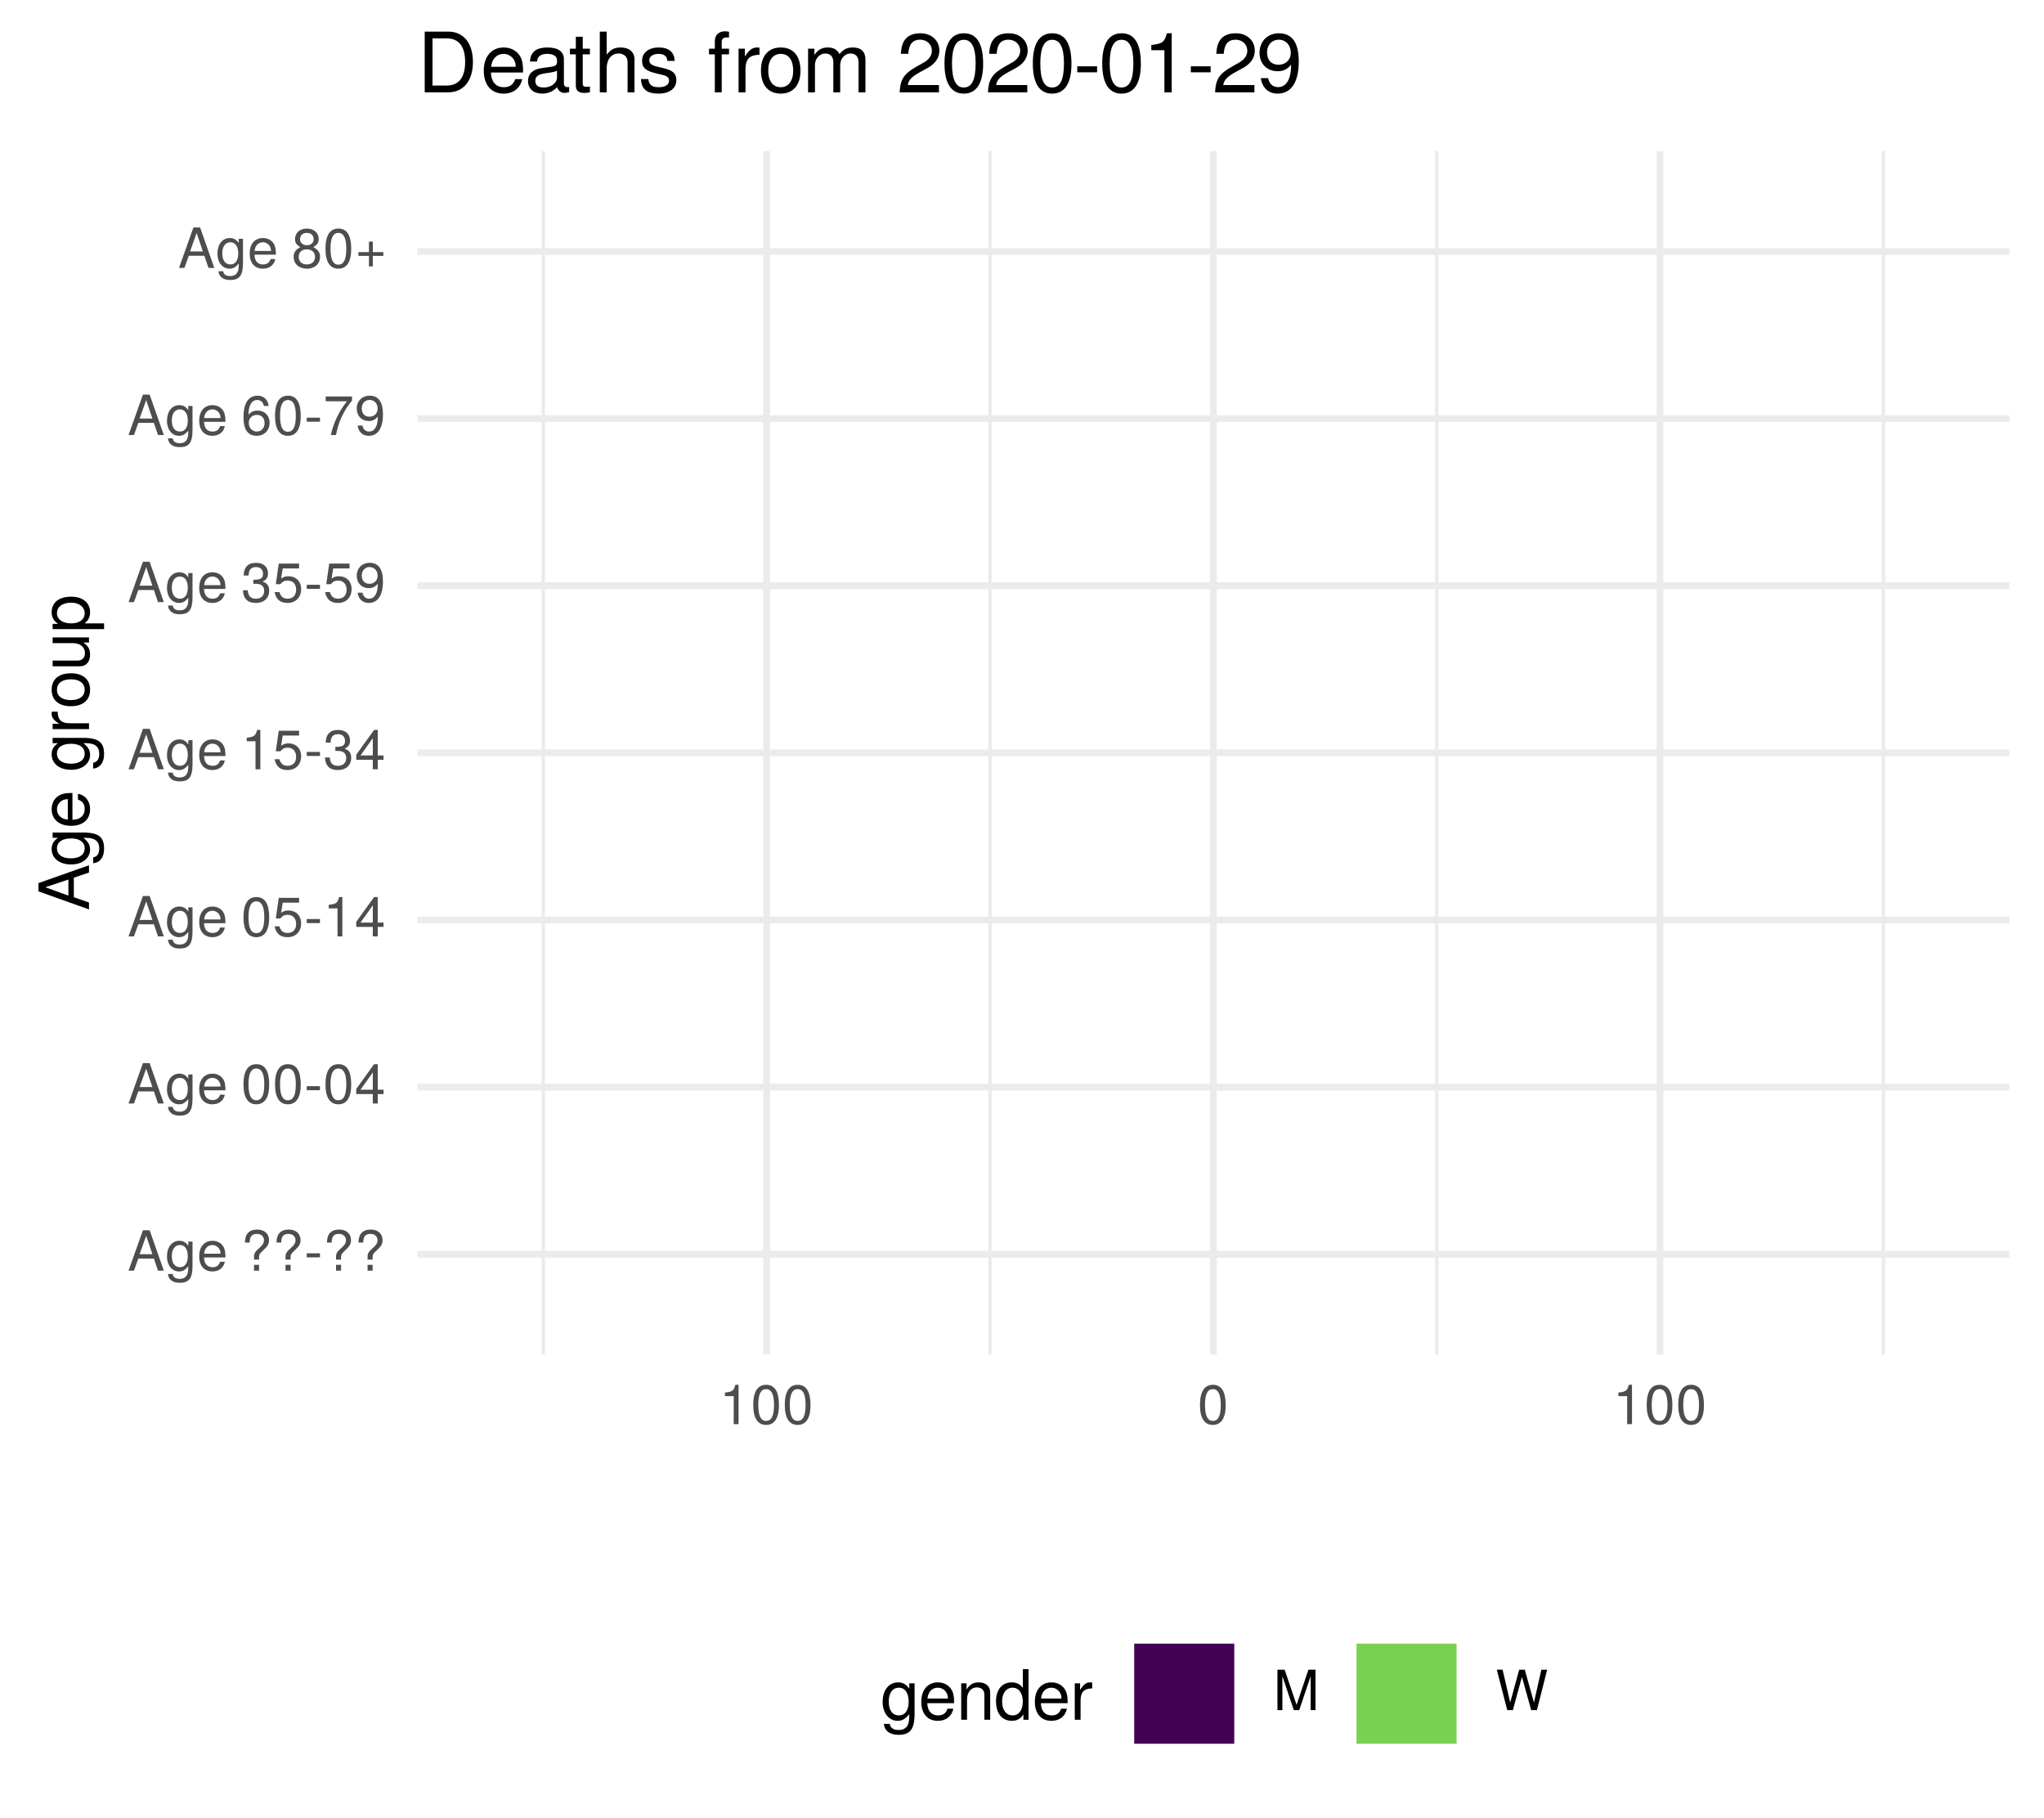
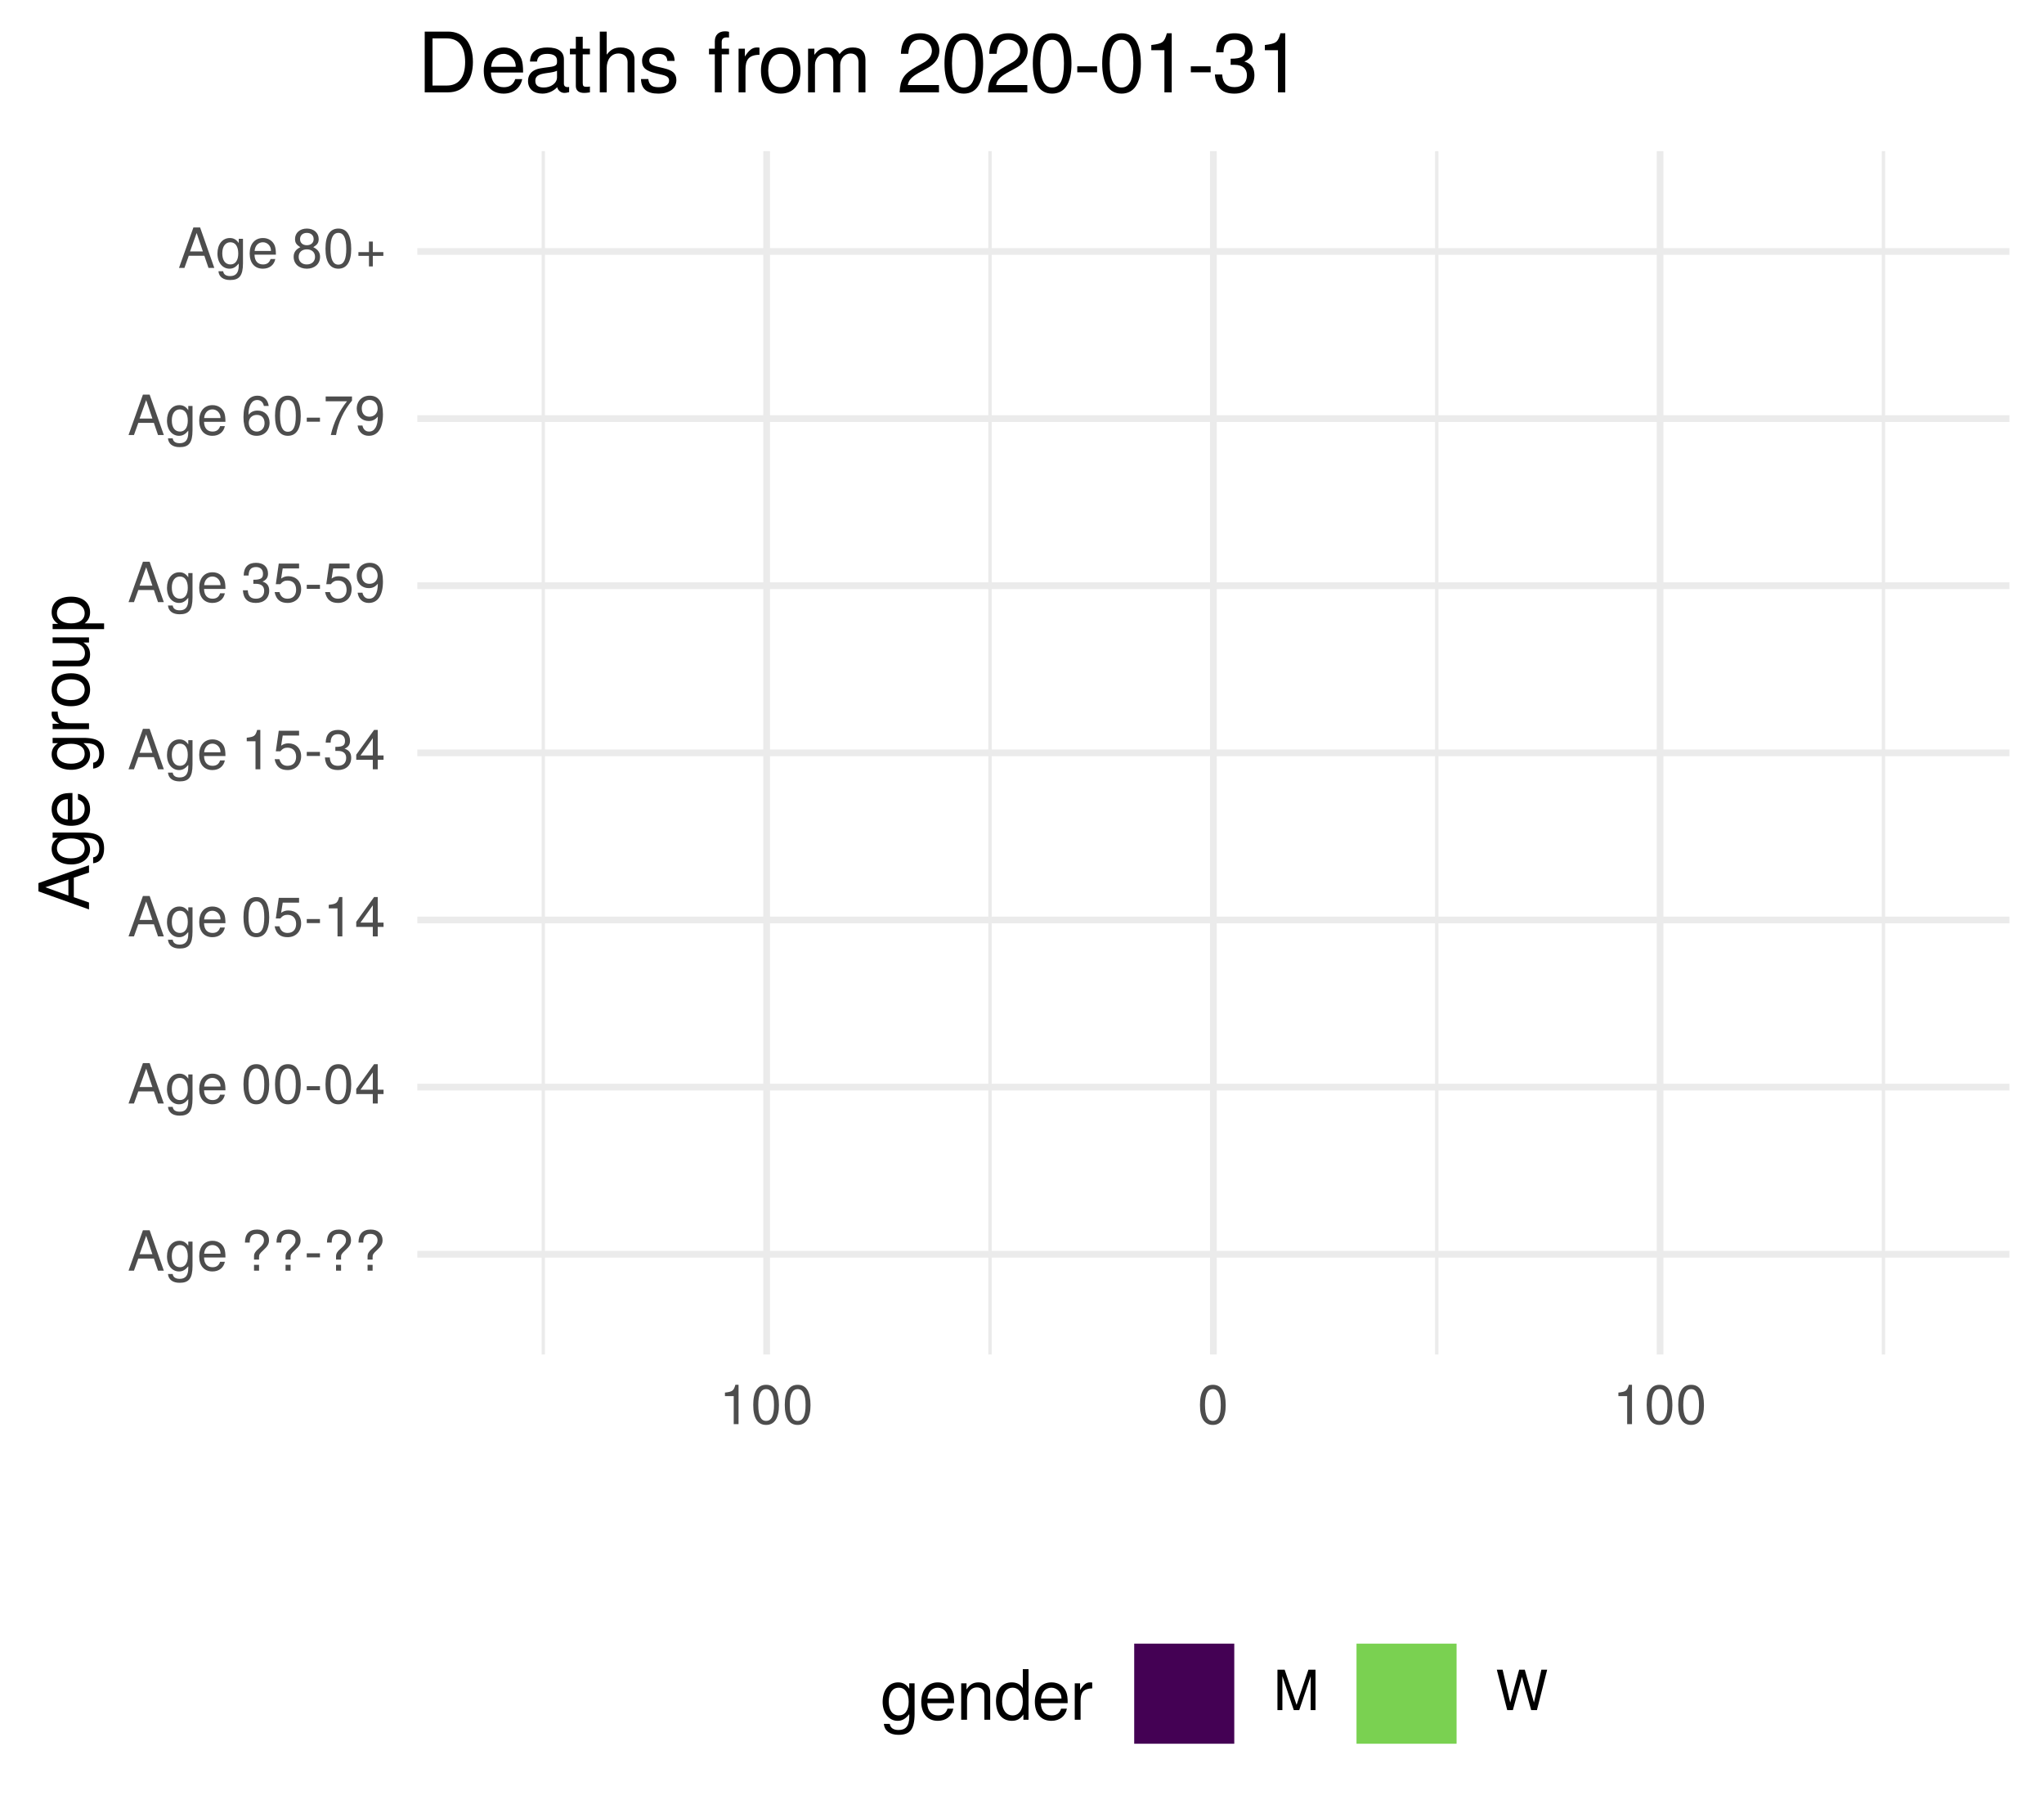
<svg xmlns="http://www.w3.org/2000/svg" xmlns:xlink="http://www.w3.org/1999/xlink" width="324pt" height="288pt" viewBox="0 0 324 288" version="1.1">
  <defs>
    <g>
      <symbol overflow="visible" id="glyph0-0">
        <path style="stroke:none;" d="" />
      </symbol>
      <symbol overflow="visible" id="glyph0-1">
        <path style="stroke:none;" d="M 5.75 0 L 3.5 -6.406 L 2.438 -6.406 L 0.156 0 L 1.016 0 L 1.703 -1.922 L 4.172 -1.922 L 4.828 0 Z M 3.938 -2.609 L 1.906 -2.609 L 2.953 -5.531 Z M 3.938 -2.609 " />
      </symbol>
      <symbol overflow="visible" id="glyph0-2">
        <path style="stroke:none;" d="M 4.297 -0.75 L 4.297 -4.609 L 3.625 -4.609 L 3.625 -3.938 C 3.25 -4.484 2.812 -4.734 2.219 -4.734 C 1.047 -4.734 0.25 -3.75 0.25 -2.266 C 0.25 -0.812 1.078 0.125 2.156 0.125 C 2.734 0.125 3.141 -0.109 3.625 -0.688 L 3.625 -0.391 C 3.625 0.828 3.125 1.297 2.266 1.297 C 1.688 1.297 1.234 1.094 1.156 0.531 L 0.406 0.531 C 0.484 1.406 1.156 1.922 2.25 1.922 C 3.688 1.922 4.297 1.281 4.297 -0.75 Z M 3.547 -2.281 C 3.547 -1.172 3.078 -0.547 2.312 -0.547 C 1.5 -0.547 1.016 -1.188 1.016 -2.312 C 1.016 -3.406 1.516 -4.062 2.297 -4.062 C 3.094 -4.062 3.547 -3.391 3.547 -2.281 Z M 3.547 -2.281 " />
      </symbol>
      <symbol overflow="visible" id="glyph0-3">
        <path style="stroke:none;" d="M 4.516 -2.094 C 4.516 -2.766 4.453 -3.188 4.328 -3.531 C 4.031 -4.281 3.328 -4.734 2.469 -4.734 C 1.172 -4.734 0.359 -3.797 0.359 -2.281 C 0.359 -0.766 1.156 0.125 2.453 0.125 C 3.5 0.125 4.234 -0.469 4.422 -1.406 L 3.672 -1.406 C 3.469 -0.797 3.062 -0.547 2.469 -0.547 C 1.703 -0.547 1.141 -1.031 1.125 -2.094 Z M 3.734 -2.75 C 3.734 -2.75 3.734 -2.703 3.719 -2.688 L 1.141 -2.688 C 1.203 -3.516 1.719 -4.062 2.453 -4.062 C 3.172 -4.062 3.734 -3.469 3.734 -2.75 Z M 3.734 -2.75 " />
      </symbol>
      <symbol overflow="visible" id="glyph0-4">
        <path style="stroke:none;" d="" />
      </symbol>
      <symbol overflow="visible" id="glyph0-5">
        <path style="stroke:none;" d="M 4.422 -4.828 C 4.422 -5.859 3.688 -6.516 2.547 -6.516 C 1.281 -6.516 0.609 -5.812 0.609 -4.453 L 1.359 -4.453 C 1.359 -5.422 1.719 -5.828 2.5 -5.828 C 3.172 -5.828 3.625 -5.422 3.625 -4.828 C 3.625 -4.422 3.438 -4.078 2.969 -3.672 C 2.453 -3.203 2.453 -3.203 2.297 -3 C 2.109 -2.75 2.047 -2.547 2.047 -2.234 L 2.047 -1.75 L 2.844 -1.75 L 2.844 -2.156 C 2.844 -2.547 2.938 -2.703 3.531 -3.25 C 4.203 -3.859 4.422 -4.25 4.422 -4.828 Z M 2.844 0 L 2.844 -0.922 L 2.047 -0.922 L 2.047 0 Z M 2.844 0 " />
      </symbol>
      <symbol overflow="visible" id="glyph0-6">
        <path style="stroke:none;" d="M 2.5 -2.109 L 2.5 -2.75 L 0.406 -2.75 L 0.406 -2.109 Z M 2.5 -2.109 " />
      </symbol>
      <symbol overflow="visible" id="glyph0-7">
        <path style="stroke:none;" d="M 4.453 -3 C 4.453 -5.156 3.781 -6.234 2.422 -6.234 C 1.078 -6.234 0.375 -5.141 0.375 -3.047 C 0.375 -0.953 1.078 0.125 2.422 0.125 C 3.734 0.125 4.453 -0.953 4.453 -3 Z M 3.672 -3.062 C 3.672 -1.297 3.266 -0.516 2.406 -0.516 C 1.578 -0.516 1.172 -1.344 1.172 -3.047 C 1.172 -4.75 1.578 -5.547 2.422 -5.547 C 3.25 -5.547 3.672 -4.734 3.672 -3.062 Z M 3.672 -3.062 " />
      </symbol>
      <symbol overflow="visible" id="glyph0-8">
        <path style="stroke:none;" d="M 4.578 -1.5 L 4.578 -2.188 L 3.656 -2.188 L 3.656 -6.234 L 3.078 -6.234 L 0.25 -2.312 L 0.25 -1.5 L 2.875 -1.5 L 2.875 0 L 3.656 0 L 3.656 -1.5 Z M 2.875 -2.188 L 0.922 -2.188 L 2.875 -4.922 Z M 2.875 -2.188 " />
      </symbol>
      <symbol overflow="visible" id="glyph0-9">
        <path style="stroke:none;" d="M 4.516 -2.062 C 4.516 -3.297 3.688 -4.109 2.5 -4.109 C 2.062 -4.109 1.703 -4 1.344 -3.734 L 1.594 -5.344 L 4.188 -5.344 L 4.188 -6.109 L 0.969 -6.109 L 0.5 -2.844 L 1.219 -2.844 C 1.578 -3.266 1.875 -3.422 2.359 -3.422 C 3.188 -3.422 3.719 -2.891 3.719 -1.969 C 3.719 -1.062 3.203 -0.547 2.359 -0.547 C 1.688 -0.547 1.266 -0.891 1.078 -1.594 L 0.312 -1.594 C 0.562 -0.359 1.266 0.125 2.375 0.125 C 3.641 0.125 4.516 -0.75 4.516 -2.062 Z M 4.516 -2.062 " />
      </symbol>
      <symbol overflow="visible" id="glyph0-10">
        <path style="stroke:none;" d="M 3.047 0 L 3.047 -6.234 L 2.547 -6.234 C 2.266 -5.281 2.094 -5.141 0.891 -5 L 0.891 -4.438 L 2.281 -4.438 L 2.281 0 Z M 3.047 0 " />
      </symbol>
      <symbol overflow="visible" id="glyph0-11">
        <path style="stroke:none;" d="M 4.453 -1.812 C 4.453 -2.562 4.141 -3.016 3.391 -3.266 C 3.969 -3.5 4.266 -3.891 4.266 -4.516 C 4.266 -5.594 3.547 -6.234 2.359 -6.234 C 1.109 -6.234 0.438 -5.547 0.406 -4.219 L 1.188 -4.219 C 1.203 -5.141 1.578 -5.562 2.375 -5.562 C 3.062 -5.562 3.469 -5.156 3.469 -4.5 C 3.469 -3.828 3.188 -3.547 1.938 -3.547 L 1.938 -2.906 L 2.359 -2.906 C 3.219 -2.906 3.656 -2.5 3.656 -1.797 C 3.656 -1.016 3.172 -0.547 2.359 -0.547 C 1.516 -0.547 1.109 -0.969 1.062 -1.875 L 0.281 -1.875 C 0.375 -0.5 1.062 0.125 2.344 0.125 C 3.625 0.125 4.453 -0.641 4.453 -1.812 Z M 4.453 -1.812 " />
      </symbol>
      <symbol overflow="visible" id="glyph0-12">
        <path style="stroke:none;" d="M 4.484 -3.266 C 4.484 -5.219 3.797 -6.234 2.375 -6.234 C 1.188 -6.234 0.328 -5.391 0.328 -4.172 C 0.328 -3.016 1.125 -2.219 2.25 -2.219 C 2.844 -2.219 3.266 -2.438 3.672 -2.922 C 3.672 -1.406 3.172 -0.547 2.281 -0.547 C 1.734 -0.547 1.359 -0.891 1.234 -1.5 L 0.469 -1.5 C 0.609 -0.469 1.281 0.125 2.234 0.125 C 3.688 0.125 4.484 -1.109 4.484 -3.266 Z M 3.641 -4.188 C 3.641 -3.422 3.094 -2.906 2.344 -2.906 C 1.594 -2.906 1.125 -3.391 1.125 -4.234 C 1.125 -5.016 1.656 -5.562 2.359 -5.562 C 3.094 -5.562 3.641 -5 3.641 -4.188 Z M 3.641 -4.188 " />
      </symbol>
      <symbol overflow="visible" id="glyph0-13">
        <path style="stroke:none;" d="M 4.516 -1.938 C 4.516 -3.094 3.719 -3.875 2.609 -3.875 C 1.984 -3.875 1.5 -3.641 1.172 -3.188 C 1.172 -4.703 1.672 -5.547 2.562 -5.547 C 3.109 -5.547 3.484 -5.203 3.609 -4.609 L 4.375 -4.609 C 4.234 -5.625 3.562 -6.234 2.609 -6.234 C 1.156 -6.234 0.375 -5.016 0.375 -2.844 C 0.375 -0.891 1.047 0.125 2.469 0.125 C 3.656 0.125 4.516 -0.719 4.516 -1.938 Z M 3.719 -1.875 C 3.719 -1.094 3.188 -0.547 2.484 -0.547 C 1.766 -0.547 1.219 -1.125 1.219 -1.922 C 1.219 -2.688 1.734 -3.188 2.5 -3.188 C 3.25 -3.188 3.719 -2.703 3.719 -1.875 Z M 3.719 -1.875 " />
      </symbol>
      <symbol overflow="visible" id="glyph0-14">
        <path style="stroke:none;" d="M 4.578 -5.453 L 4.578 -6.109 L 0.406 -6.109 L 0.406 -5.344 L 3.781 -5.344 C 2.531 -3.781 1.656 -1.953 1.219 0 L 2.047 0 C 2.391 -2.016 3.266 -3.891 4.578 -5.453 Z M 4.578 -5.453 " />
      </symbol>
      <symbol overflow="visible" id="glyph0-15">
        <path style="stroke:none;" d="M 4.516 -1.766 C 4.516 -2.453 4.156 -2.938 3.438 -3.281 C 4.078 -3.672 4.297 -3.984 4.297 -4.578 C 4.297 -5.547 3.531 -6.234 2.422 -6.234 C 1.312 -6.234 0.547 -5.547 0.547 -4.578 C 0.547 -4 0.75 -3.672 1.391 -3.281 C 0.672 -2.938 0.328 -2.453 0.328 -1.766 C 0.328 -0.625 1.188 0.125 2.422 0.125 C 3.656 0.125 4.516 -0.625 4.516 -1.766 Z M 3.5 -4.562 C 3.5 -3.969 3.062 -3.594 2.422 -3.594 C 1.766 -3.594 1.344 -3.969 1.344 -4.562 C 1.344 -5.156 1.766 -5.547 2.422 -5.547 C 3.078 -5.547 3.5 -5.156 3.5 -4.562 Z M 3.719 -1.75 C 3.719 -1.016 3.188 -0.547 2.406 -0.547 C 1.641 -0.547 1.125 -1.016 1.125 -1.75 C 1.125 -2.484 1.641 -2.938 2.422 -2.938 C 3.188 -2.938 3.719 -2.484 3.719 -1.75 Z M 3.719 -1.75 " />
      </symbol>
      <symbol overflow="visible" id="glyph0-16">
        <path style="stroke:none;" d="M 4.547 -1.906 L 4.547 -2.5 L 2.875 -2.5 L 2.875 -4.172 L 2.266 -4.172 L 2.266 -2.5 L 0.594 -2.5 L 0.594 -1.906 L 2.266 -1.906 L 2.266 -0.234 L 2.875 -0.234 L 2.875 -1.906 Z M 4.547 -1.906 " />
      </symbol>
      <symbol overflow="visible" id="glyph0-17">
        <path style="stroke:none;" d="M 6.688 0 L 6.688 -6.406 L 5.562 -6.406 L 3.688 -0.828 L 1.797 -6.406 L 0.656 -6.406 L 0.656 0 L 1.438 0 L 1.438 -5.375 L 3.25 0 L 4.109 0 L 5.922 -5.375 L 5.922 0 Z M 6.688 0 " />
      </symbol>
      <symbol overflow="visible" id="glyph0-18">
        <path style="stroke:none;" d="M 8.172 -6.406 L 7.25 -6.406 L 6.078 -1.203 L 4.625 -6.406 L 3.734 -6.406 L 2.312 -1.203 L 1.109 -6.406 L 0.188 -6.406 L 1.844 0 L 2.734 0 L 4.172 -5.266 L 5.641 0 L 6.547 0 Z M 8.172 -6.406 " />
      </symbol>
      <symbol overflow="visible" id="glyph1-0">
        <path style="stroke:none;" d="" />
      </symbol>
      <symbol overflow="visible" id="glyph1-1">
        <path style="stroke:none;" d="M 0 -7.188 L -8.016 -4.359 L -8.016 -3.047 L 0 -0.188 L 0 -1.281 L -2.406 -2.125 L -2.406 -5.219 L 0 -6.031 Z M -3.266 -4.922 L -3.266 -2.375 L -6.922 -3.703 Z M -3.266 -4.922 " />
      </symbol>
      <symbol overflow="visible" id="glyph1-2">
        <path style="stroke:none;" d="M -0.953 -5.375 L -5.766 -5.375 L -5.766 -4.531 L -4.922 -4.531 C -5.609 -4.062 -5.922 -3.516 -5.922 -2.766 C -5.922 -1.312 -4.703 -0.312 -2.828 -0.312 C -1.016 -0.312 0.172 -1.344 0.172 -2.688 C 0.172 -3.422 -0.141 -3.922 -0.875 -4.531 L -0.484 -4.531 C 1.047 -4.531 1.625 -3.906 1.625 -2.844 C 1.625 -2.109 1.359 -1.547 0.656 -1.438 L 0.656 -0.5 C 1.75 -0.609 2.391 -1.453 2.391 -2.812 C 2.391 -4.609 1.594 -5.375 -0.953 -5.375 Z M -2.844 -4.438 C -1.469 -4.438 -0.688 -3.844 -0.688 -2.875 C -0.688 -1.875 -1.484 -1.281 -2.875 -1.281 C -4.266 -1.281 -5.078 -1.891 -5.078 -2.875 C -5.078 -3.859 -4.25 -4.438 -2.844 -4.438 Z M -2.844 -4.438 " />
      </symbol>
      <symbol overflow="visible" id="glyph1-3">
        <path style="stroke:none;" d="M -2.625 -5.641 C -3.453 -5.641 -3.984 -5.578 -4.406 -5.406 C -5.359 -5.031 -5.922 -4.156 -5.922 -3.078 C -5.922 -1.469 -4.734 -0.438 -2.844 -0.438 C -0.953 -0.438 0.172 -1.438 0.172 -3.062 C 0.172 -4.375 -0.578 -5.297 -1.75 -5.516 L -1.75 -4.594 C -0.984 -4.344 -0.688 -3.828 -0.688 -3.094 C -0.688 -2.141 -1.297 -1.422 -2.625 -1.391 Z M -3.438 -4.656 C -3.438 -4.656 -3.391 -4.656 -3.359 -4.656 L -3.359 -1.422 C -4.391 -1.5 -5.078 -2.141 -5.078 -3.062 C -5.078 -3.969 -4.328 -4.656 -3.438 -4.656 Z M -3.438 -4.656 " />
      </symbol>
      <symbol overflow="visible" id="glyph1-4">
        <path style="stroke:none;" d="" />
      </symbol>
      <symbol overflow="visible" id="glyph1-5">
        <path style="stroke:none;" d="M -4.969 -3.531 L -5.891 -3.531 C -5.922 -3.375 -5.922 -3.297 -5.922 -3.172 C -5.922 -2.578 -5.578 -2.141 -4.719 -1.609 L -5.766 -1.609 L -5.766 -0.766 L 0 -0.766 L 0 -1.688 L -2.984 -1.688 C -4.297 -1.688 -4.938 -2.109 -4.969 -3.531 Z M -4.969 -3.531 " />
      </symbol>
      <symbol overflow="visible" id="glyph1-6">
        <path style="stroke:none;" d="M -2.844 -5.609 C -4.828 -5.609 -5.922 -4.656 -5.922 -2.984 C -5.922 -1.375 -4.812 -0.391 -2.875 -0.391 C -0.953 -0.391 0.172 -1.359 0.172 -3 C 0.172 -4.625 -0.953 -5.609 -2.844 -5.609 Z M -2.844 -4.656 C -1.5 -4.656 -0.688 -4.016 -0.688 -3 C -0.688 -1.984 -1.484 -1.359 -2.875 -1.359 C -4.266 -1.359 -5.078 -1.984 -5.078 -3 C -5.078 -4.031 -4.281 -4.656 -2.844 -4.656 Z M -2.844 -4.656 " />
      </symbol>
      <symbol overflow="visible" id="glyph1-7">
        <path style="stroke:none;" d="M 0 -5.297 L -5.766 -5.297 L -5.766 -4.391 L -2.578 -4.391 C -1.406 -4.391 -0.641 -3.766 -0.641 -2.812 C -0.641 -2.094 -1.078 -1.625 -1.766 -1.625 L -5.766 -1.625 L -5.766 -0.719 L -1.406 -0.719 C -0.453 -0.719 0.172 -1.438 0.172 -2.547 C 0.172 -3.406 -0.125 -3.938 -0.891 -4.484 L 0 -4.484 Z M 0 -5.297 " />
      </symbol>
      <symbol overflow="visible" id="glyph1-8">
        <path style="stroke:none;" d="M -2.828 -5.75 C -4.766 -5.75 -5.922 -4.812 -5.922 -3.281 C -5.922 -2.5 -5.578 -1.875 -4.891 -1.438 L -5.766 -1.438 L -5.766 -0.609 L 2.391 -0.609 L 2.391 -1.516 L -0.688 -1.516 C -0.094 -2 0.172 -2.547 0.172 -3.281 C 0.172 -4.781 -0.984 -5.75 -2.828 -5.75 Z M -2.844 -4.797 C -1.547 -4.797 -0.688 -4.125 -0.688 -3.125 C -0.688 -2.156 -1.484 -1.516 -2.844 -1.516 C -4.188 -1.516 -5.078 -2.156 -5.078 -3.125 C -5.078 -4.141 -4.219 -4.797 -2.844 -4.797 Z M -2.844 -4.797 " />
      </symbol>
      <symbol overflow="visible" id="glyph2-0">
        <path style="stroke:none;" d="" />
      </symbol>
      <symbol overflow="visible" id="glyph2-1">
        <path style="stroke:none;" d="M 5.375 -0.953 L 5.375 -5.766 L 4.531 -5.766 L 4.531 -4.922 C 4.062 -5.609 3.516 -5.922 2.766 -5.922 C 1.312 -5.922 0.312 -4.703 0.312 -2.828 C 0.312 -1.016 1.344 0.172 2.688 0.172 C 3.422 0.172 3.922 -0.141 4.531 -0.875 L 4.531 -0.484 C 4.531 1.047 3.906 1.625 2.844 1.625 C 2.109 1.625 1.547 1.359 1.438 0.656 L 0.5 0.656 C 0.609 1.75 1.453 2.391 2.812 2.391 C 4.609 2.391 5.375 1.594 5.375 -0.953 Z M 4.438 -2.844 C 4.438 -1.469 3.844 -0.688 2.875 -0.688 C 1.875 -0.688 1.281 -1.484 1.281 -2.875 C 1.281 -4.266 1.891 -5.078 2.875 -5.078 C 3.859 -5.078 4.438 -4.25 4.438 -2.844 Z M 4.438 -2.844 " />
      </symbol>
      <symbol overflow="visible" id="glyph2-2">
        <path style="stroke:none;" d="M 5.641 -2.625 C 5.641 -3.453 5.578 -3.984 5.406 -4.406 C 5.031 -5.359 4.156 -5.922 3.078 -5.922 C 1.469 -5.922 0.438 -4.734 0.438 -2.844 C 0.438 -0.953 1.438 0.172 3.062 0.172 C 4.375 0.172 5.297 -0.578 5.516 -1.75 L 4.594 -1.75 C 4.344 -0.984 3.828 -0.688 3.094 -0.688 C 2.141 -0.688 1.422 -1.297 1.391 -2.625 Z M 4.656 -3.438 C 4.656 -3.438 4.656 -3.391 4.656 -3.359 L 1.422 -3.359 C 1.5 -4.391 2.141 -5.078 3.062 -5.078 C 3.969 -5.078 4.656 -4.328 4.656 -3.438 Z M 4.656 -3.438 " />
      </symbol>
      <symbol overflow="visible" id="glyph2-3">
        <path style="stroke:none;" d="M 5.359 0 L 5.359 -4.359 C 5.359 -5.312 4.641 -5.922 3.531 -5.922 C 2.672 -5.922 2.125 -5.594 1.609 -4.797 L 1.609 -5.766 L 0.766 -5.766 L 0.766 0 L 1.688 0 L 1.688 -3.172 C 1.688 -4.359 2.328 -5.125 3.25 -5.125 C 3.984 -5.125 4.438 -4.688 4.438 -4 L 4.438 0 Z M 5.359 0 " />
      </symbol>
      <symbol overflow="visible" id="glyph2-4">
        <path style="stroke:none;" d="M 5.438 0 L 5.438 -8.016 L 4.531 -8.016 L 4.531 -5.031 C 4.141 -5.625 3.531 -5.922 2.766 -5.922 C 1.266 -5.922 0.281 -4.781 0.281 -2.938 C 0.281 -0.984 1.25 0.172 2.797 0.172 C 3.594 0.172 4.141 -0.125 4.625 -0.844 L 4.625 0 Z M 4.531 -2.859 C 4.531 -1.531 3.891 -0.688 2.922 -0.688 C 1.906 -0.688 1.25 -1.547 1.25 -2.875 C 1.25 -4.219 1.906 -5.078 2.922 -5.078 C 3.906 -5.078 4.531 -4.188 4.531 -2.859 Z M 4.531 -2.859 " />
      </symbol>
      <symbol overflow="visible" id="glyph2-5">
        <path style="stroke:none;" d="M 3.531 -4.969 L 3.531 -5.891 C 3.375 -5.922 3.297 -5.922 3.172 -5.922 C 2.578 -5.922 2.141 -5.578 1.609 -4.719 L 1.609 -5.766 L 0.766 -5.766 L 0.766 0 L 1.688 0 L 1.688 -2.984 C 1.688 -4.297 2.109 -4.938 3.531 -4.969 Z M 3.531 -4.969 " />
      </symbol>
      <symbol overflow="visible" id="glyph3-0">
        <path style="stroke:none;" d="" />
      </symbol>
      <symbol overflow="visible" id="glyph3-1">
        <path style="stroke:none;" d="M 8.812 -4.812 C 8.812 -7.797 7.328 -9.625 4.891 -9.625 L 1.172 -9.625 L 1.172 0 L 4.891 0 C 7.312 0 8.812 -1.828 8.812 -4.812 Z M 7.578 -4.812 C 7.578 -2.375 6.578 -1.078 4.672 -1.078 L 2.406 -1.078 L 2.406 -8.547 L 4.672 -8.547 C 6.578 -8.547 7.578 -7.266 7.578 -4.812 Z M 7.578 -4.812 " />
      </symbol>
      <symbol overflow="visible" id="glyph3-2">
        <path style="stroke:none;" d="M 6.766 -3.141 C 6.766 -4.141 6.688 -4.781 6.5 -5.297 C 6.047 -6.438 4.984 -7.109 3.703 -7.109 C 1.766 -7.109 0.531 -5.688 0.531 -3.422 C 0.531 -1.156 1.734 0.203 3.672 0.203 C 5.25 0.203 6.344 -0.703 6.625 -2.094 L 5.516 -2.094 C 5.219 -1.188 4.594 -0.812 3.703 -0.812 C 2.562 -0.812 1.703 -1.562 1.672 -3.141 Z M 5.594 -4.125 C 5.594 -4.125 5.594 -4.062 5.578 -4.047 L 1.703 -4.047 C 1.797 -5.266 2.578 -6.094 3.688 -6.094 C 4.766 -6.094 5.594 -5.203 5.594 -4.125 Z M 5.594 -4.125 " />
      </symbol>
      <symbol overflow="visible" id="glyph3-3">
        <path style="stroke:none;" d="M 7.062 -0.031 L 7.062 -0.859 C 6.938 -0.828 6.891 -0.828 6.828 -0.828 C 6.438 -0.828 6.234 -1.031 6.234 -1.375 L 6.234 -5.234 C 6.234 -6.453 5.328 -7.109 3.625 -7.109 C 1.953 -7.109 0.922 -6.469 0.859 -4.875 L 1.969 -4.875 C 2.062 -5.719 2.562 -6.094 3.594 -6.094 C 4.578 -6.094 5.141 -5.734 5.141 -5.062 L 5.141 -4.781 C 5.141 -4.312 4.859 -4.125 3.984 -4.016 C 2.422 -3.812 2.188 -3.766 1.766 -3.594 C 0.969 -3.266 0.547 -2.641 0.547 -1.797 C 0.547 -0.547 1.422 0.203 2.828 0.203 C 3.703 0.203 4.562 -0.172 5.172 -0.812 C 5.297 -0.297 5.766 0.094 6.312 0.094 C 6.531 0.094 6.703 0.062 7.062 -0.031 Z M 5.141 -2.391 C 5.141 -1.406 4.125 -0.766 3.062 -0.766 C 2.203 -0.766 1.703 -1.062 1.703 -1.828 C 1.703 -2.547 2.188 -2.859 3.359 -3.031 C 4.531 -3.188 4.766 -3.25 5.141 -3.422 Z M 5.141 -2.391 " />
      </symbol>
      <symbol overflow="visible" id="glyph3-4">
        <path style="stroke:none;" d="M 3.359 0 L 3.359 -0.922 C 3.203 -0.891 3.031 -0.875 2.828 -0.875 C 2.344 -0.875 2.219 -1 2.219 -1.484 L 2.219 -6.016 L 3.359 -6.016 L 3.359 -6.922 L 2.219 -6.922 L 2.219 -8.812 L 1.125 -8.812 L 1.125 -6.922 L 0.188 -6.922 L 0.188 -6.016 L 1.125 -6.016 L 1.125 -1 C 1.125 -0.297 1.594 0.094 2.453 0.094 C 2.719 0.094 2.984 0.062 3.359 0 Z M 3.359 0 " />
      </symbol>
      <symbol overflow="visible" id="glyph3-5">
        <path style="stroke:none;" d="M 6.422 0 L 6.422 -5.234 C 6.422 -6.391 5.578 -7.109 4.234 -7.109 C 3.266 -7.109 2.672 -6.812 2.016 -5.969 L 2.016 -9.625 L 0.922 -9.625 L 0.922 0 L 2.016 0 L 2.016 -3.812 C 2.016 -5.234 2.766 -6.156 3.891 -6.156 C 4.672 -6.156 5.328 -5.703 5.328 -4.797 L 5.328 0 Z M 6.422 0 " />
      </symbol>
      <symbol overflow="visible" id="glyph3-6">
        <path style="stroke:none;" d="M 6.062 -1.938 C 6.062 -2.969 5.484 -3.484 4.109 -3.812 L 3.047 -4.062 C 2.156 -4.281 1.766 -4.562 1.766 -5.062 C 1.766 -5.688 2.344 -6.094 3.234 -6.094 C 4.125 -6.094 4.594 -5.719 4.625 -4.984 L 5.781 -4.984 C 5.766 -6.344 4.875 -7.109 3.281 -7.109 C 1.656 -7.109 0.625 -6.281 0.625 -5 C 0.625 -3.922 1.172 -3.406 2.812 -3.016 L 3.844 -2.766 C 4.609 -2.578 4.906 -2.344 4.906 -1.844 C 4.906 -1.203 4.266 -0.812 3.297 -0.812 C 2.312 -0.812 1.75 -1.062 1.609 -2.109 L 0.453 -2.109 C 0.5 -0.516 1.406 0.203 3.203 0.203 C 4.953 0.203 6.062 -0.609 6.062 -1.938 Z M 6.062 -1.938 " />
      </symbol>
      <symbol overflow="visible" id="glyph3-7">
        <path style="stroke:none;" d="" />
      </symbol>
      <symbol overflow="visible" id="glyph3-8">
        <path style="stroke:none;" d="M 3.406 -6.016 L 3.406 -6.922 L 2.25 -6.922 L 2.25 -8 C 2.25 -8.469 2.516 -8.703 3.031 -8.703 C 3.109 -8.703 3.156 -8.703 3.406 -8.688 L 3.406 -9.594 C 3.156 -9.656 3.016 -9.672 2.781 -9.672 C 1.766 -9.672 1.156 -9.078 1.156 -8.094 L 1.156 -6.922 L 0.234 -6.922 L 0.234 -6.016 L 1.156 -6.016 L 1.156 0 L 2.25 0 L 2.25 -6.016 Z M 3.406 -6.016 " />
      </symbol>
      <symbol overflow="visible" id="glyph3-9">
        <path style="stroke:none;" d="M 4.234 -5.953 L 4.234 -7.078 C 4.047 -7.109 3.969 -7.109 3.812 -7.109 C 3.109 -7.109 2.562 -6.688 1.922 -5.672 L 1.922 -6.922 L 0.922 -6.922 L 0.922 0 L 2.016 0 L 2.016 -3.594 C 2.016 -5.156 2.531 -5.922 4.234 -5.953 Z M 4.234 -5.953 " />
      </symbol>
      <symbol overflow="visible" id="glyph3-10">
        <path style="stroke:none;" d="M 6.734 -3.406 C 6.734 -5.797 5.578 -7.109 3.594 -7.109 C 1.656 -7.109 0.469 -5.781 0.469 -3.453 C 0.469 -1.141 1.641 0.203 3.609 0.203 C 5.547 0.203 6.734 -1.141 6.734 -3.406 Z M 5.578 -3.422 C 5.578 -1.797 4.812 -0.812 3.609 -0.812 C 2.375 -0.812 1.625 -1.781 1.625 -3.453 C 1.625 -5.125 2.375 -6.094 3.609 -6.094 C 4.844 -6.094 5.578 -5.141 5.578 -3.422 Z M 5.578 -3.422 " />
      </symbol>
      <symbol overflow="visible" id="glyph3-11">
        <path style="stroke:none;" d="M 10.031 0 L 10.031 -5.188 C 10.031 -6.438 9.344 -7.109 8.047 -7.109 C 7.125 -7.109 6.578 -6.844 5.922 -6.062 C 5.516 -6.797 4.969 -7.109 4.062 -7.109 C 3.141 -7.109 2.531 -6.766 1.938 -5.938 L 1.938 -6.922 L 0.938 -6.922 L 0.938 0 L 2.031 0 L 2.031 -4.344 C 2.031 -5.344 2.766 -6.156 3.656 -6.156 C 4.469 -6.156 4.938 -5.656 4.938 -4.766 L 4.938 0 L 6.031 0 L 6.031 -4.344 C 6.031 -5.344 6.766 -6.156 7.672 -6.156 C 8.469 -6.156 8.938 -5.641 8.938 -4.766 L 8.938 0 Z M 10.031 0 " />
      </symbol>
      <symbol overflow="visible" id="glyph3-12">
        <path style="stroke:none;" d="M 6.75 -6.609 C 6.75 -8.203 5.516 -9.359 3.75 -9.359 C 1.828 -9.359 0.719 -8.391 0.656 -6.109 L 1.828 -6.109 C 1.922 -7.688 2.562 -8.344 3.703 -8.344 C 4.766 -8.344 5.562 -7.594 5.562 -6.594 C 5.562 -5.844 5.125 -5.219 4.297 -4.734 L 3.078 -4.047 C 1.125 -2.938 0.547 -2.062 0.453 0 L 6.688 0 L 6.688 -1.156 L 1.75 -1.156 C 1.875 -1.922 2.297 -2.406 3.453 -3.078 L 4.766 -3.797 C 6.078 -4.484 6.75 -5.469 6.75 -6.609 Z M 6.75 -6.609 " />
      </symbol>
      <symbol overflow="visible" id="glyph3-13">
        <path style="stroke:none;" d="M 6.688 -4.5 C 6.688 -7.75 5.672 -9.359 3.625 -9.359 C 1.609 -9.359 0.562 -7.719 0.562 -4.578 C 0.562 -1.422 1.625 0.203 3.625 0.203 C 5.609 0.203 6.688 -1.422 6.688 -4.5 Z M 5.5 -4.609 C 5.5 -1.953 4.891 -0.766 3.609 -0.766 C 2.375 -0.766 1.75 -2 1.75 -4.562 C 1.75 -7.125 2.375 -8.328 3.625 -8.328 C 4.891 -8.328 5.5 -7.109 5.5 -4.609 Z M 5.5 -4.609 " />
      </symbol>
      <symbol overflow="visible" id="glyph3-14">
        <path style="stroke:none;" d="M 3.75 -3.172 L 3.75 -4.125 L 0.609 -4.125 L 0.609 -3.172 Z M 3.75 -3.172 " />
      </symbol>
      <symbol overflow="visible" id="glyph3-15">
        <path style="stroke:none;" d="M 4.578 0 L 4.578 -9.359 L 3.812 -9.359 C 3.406 -7.922 3.141 -7.719 1.344 -7.5 L 1.344 -6.672 L 3.422 -6.672 L 3.422 0 Z M 4.578 0 " />
      </symbol>
      <symbol overflow="visible" id="glyph3-16">
-         <path style="stroke:none;" d="M 6.719 -4.891 C 6.719 -7.828 5.703 -9.359 3.562 -9.359 C 1.781 -9.359 0.5 -8.094 0.5 -6.266 C 0.5 -4.516 1.688 -3.344 3.375 -3.344 C 4.266 -3.344 4.906 -3.656 5.516 -4.391 C 5.5 -2.094 4.766 -0.828 3.438 -0.828 C 2.609 -0.828 2.047 -1.344 1.859 -2.25 L 0.703 -2.25 C 0.922 -0.719 1.922 0.203 3.359 0.203 C 5.547 0.203 6.719 -1.656 6.719 -4.891 Z M 5.453 -6.281 C 5.453 -5.141 4.641 -4.375 3.516 -4.375 C 2.391 -4.375 1.688 -5.094 1.688 -6.344 C 1.688 -7.531 2.484 -8.344 3.547 -8.344 C 4.641 -8.344 5.453 -7.5 5.453 -6.281 Z M 5.453 -6.281 " />
+         <path style="stroke:none;" d="M 6.688 -2.719 C 6.688 -3.859 6.219 -4.516 5.094 -4.891 C 5.969 -5.234 6.406 -5.844 6.406 -6.781 C 6.406 -8.391 5.328 -9.359 3.547 -9.359 C 1.656 -9.359 0.656 -8.328 0.625 -6.344 L 1.781 -6.344 C 1.812 -7.719 2.375 -8.344 3.562 -8.344 C 4.594 -8.344 5.219 -7.734 5.219 -6.75 C 5.219 -5.75 4.781 -5.328 2.922 -5.328 L 2.922 -4.359 L 3.547 -4.359 C 4.828 -4.359 5.5 -3.75 5.5 -2.703 C 5.5 -1.531 4.766 -0.828 3.547 -0.828 C 2.281 -0.828 1.656 -1.469 1.578 -2.828 L 0.422 -2.828 C 0.562 -0.734 1.594 0.203 3.516 0.203 C 5.438 0.203 6.688 -0.953 6.688 -2.719 Z M 6.688 -2.719 " />
      </symbol>
    </g>
    <clipPath id="clip1">
      <path d="M 85 23.957 L 87 23.957 L 87 214.648 L 85 214.648 Z M 85 23.957 " />
    </clipPath>
    <clipPath id="clip2">
      <path d="M 156 23.957 L 158 23.957 L 158 214.648 L 156 214.648 Z M 156 23.957 " />
    </clipPath>
    <clipPath id="clip3">
      <path d="M 227 23.957 L 229 23.957 L 229 214.648 L 227 214.648 Z M 227 23.957 " />
    </clipPath>
    <clipPath id="clip4">
      <path d="M 298 23.957 L 299 23.957 L 299 214.648 L 298 214.648 Z M 298 23.957 " />
    </clipPath>
    <clipPath id="clip5">
      <path d="M 66.152 198 L 318.523 198 L 318.523 200 L 66.152 200 Z M 66.152 198 " />
    </clipPath>
    <clipPath id="clip6">
      <path d="M 66.152 171 L 318.523 171 L 318.523 173 L 66.152 173 Z M 66.152 171 " />
    </clipPath>
    <clipPath id="clip7">
      <path d="M 66.152 145 L 318.523 145 L 318.523 147 L 66.152 147 Z M 66.152 145 " />
    </clipPath>
    <clipPath id="clip8">
      <path d="M 66.152 118 L 318.523 118 L 318.523 120 L 66.152 120 Z M 66.152 118 " />
    </clipPath>
    <clipPath id="clip9">
      <path d="M 66.152 92 L 318.523 92 L 318.523 94 L 66.152 94 Z M 66.152 92 " />
    </clipPath>
    <clipPath id="clip10">
      <path d="M 66.152 65 L 318.523 65 L 318.523 67 L 66.152 67 Z M 66.152 65 " />
    </clipPath>
    <clipPath id="clip11">
      <path d="M 66.152 39 L 318.523 39 L 318.523 41 L 66.152 41 Z M 66.152 39 " />
    </clipPath>
    <clipPath id="clip12">
      <path d="M 120 23.957 L 123 23.957 L 123 214.648 L 120 214.648 Z M 120 23.957 " />
    </clipPath>
    <clipPath id="clip13">
      <path d="M 191 23.957 L 193 23.957 L 193 214.648 L 191 214.648 Z M 191 23.957 " />
    </clipPath>
    <clipPath id="clip14">
      <path d="M 262 23.957 L 264 23.957 L 264 214.648 L 262 214.648 Z M 262 23.957 " />
    </clipPath>
  </defs>
-   <g id="surface3226">
+   <g id="surface3236">
    <rect x="0" y="0" width="324" height="288" style="fill:rgb(100%,100%,100%);fill-opacity:1;stroke:none;" />
    <g clip-path="url(#clip1)" clip-rule="nonzero">
      <path style="fill:none;stroke-width:0.533;stroke-linecap:butt;stroke-linejoin:round;stroke:rgb(92.157%,92.157%,92.157%);stroke-opacity:1;stroke-miterlimit:10;" d="M 86.121 214.652 L 86.121 23.957 " />
    </g>
    <g clip-path="url(#clip2)" clip-rule="nonzero">
      <path style="fill:none;stroke-width:0.533;stroke-linecap:butt;stroke-linejoin:round;stroke:rgb(92.157%,92.157%,92.157%);stroke-opacity:1;stroke-miterlimit:10;" d="M 156.93 214.652 L 156.93 23.957 " />
    </g>
    <g clip-path="url(#clip3)" clip-rule="nonzero">
      <path style="fill:none;stroke-width:0.533;stroke-linecap:butt;stroke-linejoin:round;stroke:rgb(92.157%,92.157%,92.157%);stroke-opacity:1;stroke-miterlimit:10;" d="M 227.742 214.652 L 227.742 23.957 " />
    </g>
    <g clip-path="url(#clip4)" clip-rule="nonzero">
      <path style="fill:none;stroke-width:0.533;stroke-linecap:butt;stroke-linejoin:round;stroke:rgb(92.157%,92.157%,92.157%);stroke-opacity:1;stroke-miterlimit:10;" d="M 298.551 214.652 L 298.551 23.957 " />
    </g>
    <g clip-path="url(#clip5)" clip-rule="nonzero">
      <path style="fill:none;stroke-width:1.067;stroke-linecap:butt;stroke-linejoin:round;stroke:rgb(92.157%,92.157%,92.157%);stroke-opacity:1;stroke-miterlimit:10;" d="M 66.152 198.762 L 318.52 198.762 " />
    </g>
    <g clip-path="url(#clip6)" clip-rule="nonzero">
      <path style="fill:none;stroke-width:1.067;stroke-linecap:butt;stroke-linejoin:round;stroke:rgb(92.157%,92.157%,92.157%);stroke-opacity:1;stroke-miterlimit:10;" d="M 66.152 172.273 L 318.52 172.273 " />
    </g>
    <g clip-path="url(#clip7)" clip-rule="nonzero">
      <path style="fill:none;stroke-width:1.067;stroke-linecap:butt;stroke-linejoin:round;stroke:rgb(92.157%,92.157%,92.157%);stroke-opacity:1;stroke-miterlimit:10;" d="M 66.152 145.789 L 318.52 145.789 " />
    </g>
    <g clip-path="url(#clip8)" clip-rule="nonzero">
      <path style="fill:none;stroke-width:1.067;stroke-linecap:butt;stroke-linejoin:round;stroke:rgb(92.157%,92.157%,92.157%);stroke-opacity:1;stroke-miterlimit:10;" d="M 66.152 119.305 L 318.52 119.305 " />
    </g>
    <g clip-path="url(#clip9)" clip-rule="nonzero">
      <path style="fill:none;stroke-width:1.067;stroke-linecap:butt;stroke-linejoin:round;stroke:rgb(92.157%,92.157%,92.157%);stroke-opacity:1;stroke-miterlimit:10;" d="M 66.152 92.82 L 318.52 92.82 " />
    </g>
    <g clip-path="url(#clip10)" clip-rule="nonzero">
      <path style="fill:none;stroke-width:1.067;stroke-linecap:butt;stroke-linejoin:round;stroke:rgb(92.157%,92.157%,92.157%);stroke-opacity:1;stroke-miterlimit:10;" d="M 66.152 66.336 L 318.52 66.336 " />
    </g>
    <g clip-path="url(#clip11)" clip-rule="nonzero">
      <path style="fill:none;stroke-width:1.067;stroke-linecap:butt;stroke-linejoin:round;stroke:rgb(92.157%,92.157%,92.157%);stroke-opacity:1;stroke-miterlimit:10;" d="M 66.152 39.852 L 318.52 39.852 " />
    </g>
    <g clip-path="url(#clip12)" clip-rule="nonzero">
      <path style="fill:none;stroke-width:1.067;stroke-linecap:butt;stroke-linejoin:round;stroke:rgb(92.157%,92.157%,92.157%);stroke-opacity:1;stroke-miterlimit:10;" d="M 121.523 214.652 L 121.523 23.957 " />
    </g>
    <g clip-path="url(#clip13)" clip-rule="nonzero">
      <path style="fill:none;stroke-width:1.067;stroke-linecap:butt;stroke-linejoin:round;stroke:rgb(92.157%,92.157%,92.157%);stroke-opacity:1;stroke-miterlimit:10;" d="M 192.336 214.652 L 192.336 23.957 " />
    </g>
    <g clip-path="url(#clip14)" clip-rule="nonzero">
      <path style="fill:none;stroke-width:1.067;stroke-linecap:butt;stroke-linejoin:round;stroke:rgb(92.157%,92.157%,92.157%);stroke-opacity:1;stroke-miterlimit:10;" d="M 263.145 214.652 L 263.145 23.957 " />
    </g>
    <g style="fill:rgb(30.196%,30.196%,30.196%);fill-opacity:1;">
      <use xlink:href="#glyph0-1" x="20.219" y="201.364" />
      <use xlink:href="#glyph0-2" x="26.219" y="201.364" />
      <use xlink:href="#glyph0-3" x="31.219" y="201.364" />
      <use xlink:href="#glyph0-4" x="36.219" y="201.364" />
      <use xlink:href="#glyph0-5" x="38.219" y="201.364" />
      <use xlink:href="#glyph0-5" x="43.219" y="201.364" />
      <use xlink:href="#glyph0-6" x="48.219" y="201.364" />
      <use xlink:href="#glyph0-5" x="51.219" y="201.364" />
      <use xlink:href="#glyph0-5" x="56.219" y="201.364" />
    </g>
    <g style="fill:rgb(30.196%,30.196%,30.196%);fill-opacity:1;">
      <use xlink:href="#glyph0-1" x="20.219" y="174.876" />
      <use xlink:href="#glyph0-2" x="26.219" y="174.876" />
      <use xlink:href="#glyph0-3" x="31.219" y="174.876" />
      <use xlink:href="#glyph0-4" x="36.219" y="174.876" />
      <use xlink:href="#glyph0-7" x="38.219" y="174.876" />
      <use xlink:href="#glyph0-7" x="43.219" y="174.876" />
      <use xlink:href="#glyph0-6" x="48.219" y="174.876" />
      <use xlink:href="#glyph0-7" x="51.219" y="174.876" />
      <use xlink:href="#glyph0-8" x="56.219" y="174.876" />
    </g>
    <g style="fill:rgb(30.196%,30.196%,30.196%);fill-opacity:1;">
      <use xlink:href="#glyph0-1" x="20.219" y="148.392" />
      <use xlink:href="#glyph0-2" x="26.219" y="148.392" />
      <use xlink:href="#glyph0-3" x="31.219" y="148.392" />
      <use xlink:href="#glyph0-4" x="36.219" y="148.392" />
      <use xlink:href="#glyph0-7" x="38.219" y="148.392" />
      <use xlink:href="#glyph0-9" x="43.219" y="148.392" />
      <use xlink:href="#glyph0-6" x="48.219" y="148.392" />
      <use xlink:href="#glyph0-10" x="51.219" y="148.392" />
      <use xlink:href="#glyph0-8" x="56.219" y="148.392" />
    </g>
    <g style="fill:rgb(30.196%,30.196%,30.196%);fill-opacity:1;">
      <use xlink:href="#glyph0-1" x="20.219" y="121.907" />
      <use xlink:href="#glyph0-2" x="26.219" y="121.907" />
      <use xlink:href="#glyph0-3" x="31.219" y="121.907" />
      <use xlink:href="#glyph0-4" x="36.219" y="121.907" />
      <use xlink:href="#glyph0-10" x="38.219" y="121.907" />
      <use xlink:href="#glyph0-9" x="43.219" y="121.907" />
      <use xlink:href="#glyph0-6" x="48.219" y="121.907" />
      <use xlink:href="#glyph0-11" x="51.219" y="121.907" />
      <use xlink:href="#glyph0-8" x="56.219" y="121.907" />
    </g>
    <g style="fill:rgb(30.196%,30.196%,30.196%);fill-opacity:1;">
      <use xlink:href="#glyph0-1" x="20.219" y="95.423" />
      <use xlink:href="#glyph0-2" x="26.219" y="95.423" />
      <use xlink:href="#glyph0-3" x="31.219" y="95.423" />
      <use xlink:href="#glyph0-4" x="36.219" y="95.423" />
      <use xlink:href="#glyph0-11" x="38.219" y="95.423" />
      <use xlink:href="#glyph0-9" x="43.219" y="95.423" />
      <use xlink:href="#glyph0-6" x="48.219" y="95.423" />
      <use xlink:href="#glyph0-9" x="51.219" y="95.423" />
      <use xlink:href="#glyph0-12" x="56.219" y="95.423" />
    </g>
    <g style="fill:rgb(30.196%,30.196%,30.196%);fill-opacity:1;">
      <use xlink:href="#glyph0-1" x="20.219" y="68.938" />
      <use xlink:href="#glyph0-2" x="26.219" y="68.938" />
      <use xlink:href="#glyph0-3" x="31.219" y="68.938" />
      <use xlink:href="#glyph0-4" x="36.219" y="68.938" />
      <use xlink:href="#glyph0-13" x="38.219" y="68.938" />
      <use xlink:href="#glyph0-7" x="43.219" y="68.938" />
      <use xlink:href="#glyph0-6" x="48.219" y="68.938" />
      <use xlink:href="#glyph0-14" x="51.219" y="68.938" />
      <use xlink:href="#glyph0-12" x="56.219" y="68.938" />
    </g>
    <g style="fill:rgb(30.196%,30.196%,30.196%);fill-opacity:1;">
      <use xlink:href="#glyph0-1" x="28.219" y="42.454" />
      <use xlink:href="#glyph0-2" x="34.219" y="42.454" />
      <use xlink:href="#glyph0-3" x="39.219" y="42.454" />
      <use xlink:href="#glyph0-4" x="44.219" y="42.454" />
      <use xlink:href="#glyph0-15" x="46.219" y="42.454" />
      <use xlink:href="#glyph0-7" x="51.219" y="42.454" />
      <use xlink:href="#glyph0-16" x="56.219" y="42.454" />
    </g>
    <g style="fill:rgb(30.196%,30.196%,30.196%);fill-opacity:1;">
      <use xlink:href="#glyph0-10" x="114.023" y="225.685" />
      <use xlink:href="#glyph0-7" x="119.023" y="225.685" />
      <use xlink:href="#glyph0-7" x="124.023" y="225.685" />
    </g>
    <g style="fill:rgb(30.196%,30.196%,30.196%);fill-opacity:1;">
      <use xlink:href="#glyph0-7" x="189.836" y="225.685" />
    </g>
    <g style="fill:rgb(30.196%,30.196%,30.196%);fill-opacity:1;">
      <use xlink:href="#glyph0-10" x="255.645" y="225.685" />
      <use xlink:href="#glyph0-7" x="260.645" y="225.685" />
      <use xlink:href="#glyph0-7" x="265.645" y="225.685" />
    </g>
    <g style="fill:rgb(0%,0%,0%);fill-opacity:1;">
      <use xlink:href="#glyph1-1" x="14.108" y="144.305" />
      <use xlink:href="#glyph1-2" x="14.108" y="137.305" />
      <use xlink:href="#glyph1-3" x="14.108" y="131.305" />
      <use xlink:href="#glyph1-4" x="14.108" y="125.305" />
      <use xlink:href="#glyph1-2" x="14.108" y="122.305" />
      <use xlink:href="#glyph1-5" x="14.108" y="116.305" />
      <use xlink:href="#glyph1-6" x="14.108" y="112.305" />
      <use xlink:href="#glyph1-7" x="14.108" y="106.305" />
      <use xlink:href="#glyph1-8" x="14.108" y="100.305" />
    </g>
    <g style="fill:rgb(0%,0%,0%);fill-opacity:1;">
      <use xlink:href="#glyph2-1" x="139.598" y="272.53" />
      <use xlink:href="#glyph2-2" x="145.598" y="272.53" />
      <use xlink:href="#glyph2-3" x="151.598" y="272.53" />
      <use xlink:href="#glyph2-4" x="157.598" y="272.53" />
      <use xlink:href="#glyph2-2" x="163.598" y="272.53" />
      <use xlink:href="#glyph2-5" x="169.598" y="272.53" />
    </g>
    <path style=" stroke:none;fill-rule:nonzero;fill:rgb(26.667%,0.392%,32.941%);fill-opacity:1;" d="M 179.785 276.332 L 195.648 276.332 L 195.648 260.469 L 179.785 260.469 Z M 179.785 276.332 " />
    <path style=" stroke:none;fill-rule:nonzero;fill:rgb(47.843%,81.961%,31.765%);fill-opacity:1;" d="M 215.023 276.332 L 230.887 276.332 L 230.887 260.469 L 215.023 260.469 Z M 215.023 276.332 " />
    <g style="fill:rgb(0%,0%,0%);fill-opacity:1;">
      <use xlink:href="#glyph0-17" x="201.836" y="271.005" />
    </g>
    <g style="fill:rgb(0%,0%,0%);fill-opacity:1;">
      <use xlink:href="#glyph0-18" x="237.074" y="271.005" />
    </g>
    <g style="fill:rgb(0%,0%,0%);fill-opacity:1;">
      <use xlink:href="#glyph3-1" x="66.152" y="14.633" />
      <use xlink:href="#glyph3-2" x="76.152" y="14.633" />
      <use xlink:href="#glyph3-3" x="83.152" y="14.633" />
      <use xlink:href="#glyph3-4" x="90.152" y="14.633" />
      <use xlink:href="#glyph3-5" x="94.152" y="14.633" />
      <use xlink:href="#glyph3-6" x="101.152" y="14.633" />
      <use xlink:href="#glyph3-7" x="108.152" y="14.633" />
      <use xlink:href="#glyph3-8" x="112.152" y="14.633" />
      <use xlink:href="#glyph3-9" x="116.152" y="14.633" />
      <use xlink:href="#glyph3-10" x="120.152" y="14.633" />
      <use xlink:href="#glyph3-11" x="127.152" y="14.633" />
      <use xlink:href="#glyph3-7" x="138.152" y="14.633" />
      <use xlink:href="#glyph3-12" x="142.152" y="14.633" />
      <use xlink:href="#glyph3-13" x="149.152" y="14.633" />
      <use xlink:href="#glyph3-12" x="156.152" y="14.633" />
      <use xlink:href="#glyph3-13" x="163.152" y="14.633" />
      <use xlink:href="#glyph3-14" x="170.152" y="14.633" />
      <use xlink:href="#glyph3-13" x="174.152" y="14.633" />
      <use xlink:href="#glyph3-15" x="181.152" y="14.633" />
      <use xlink:href="#glyph3-14" x="188.152" y="14.633" />
-       <use xlink:href="#glyph3-12" x="192.152" y="14.633" />
-       <use xlink:href="#glyph3-16" x="199.152" y="14.633" />
+       <use xlink:href="#glyph3-16" x="192.152" y="14.633" />
+       <use xlink:href="#glyph3-15" x="199.152" y="14.633" />
    </g>
  </g>
</svg>
